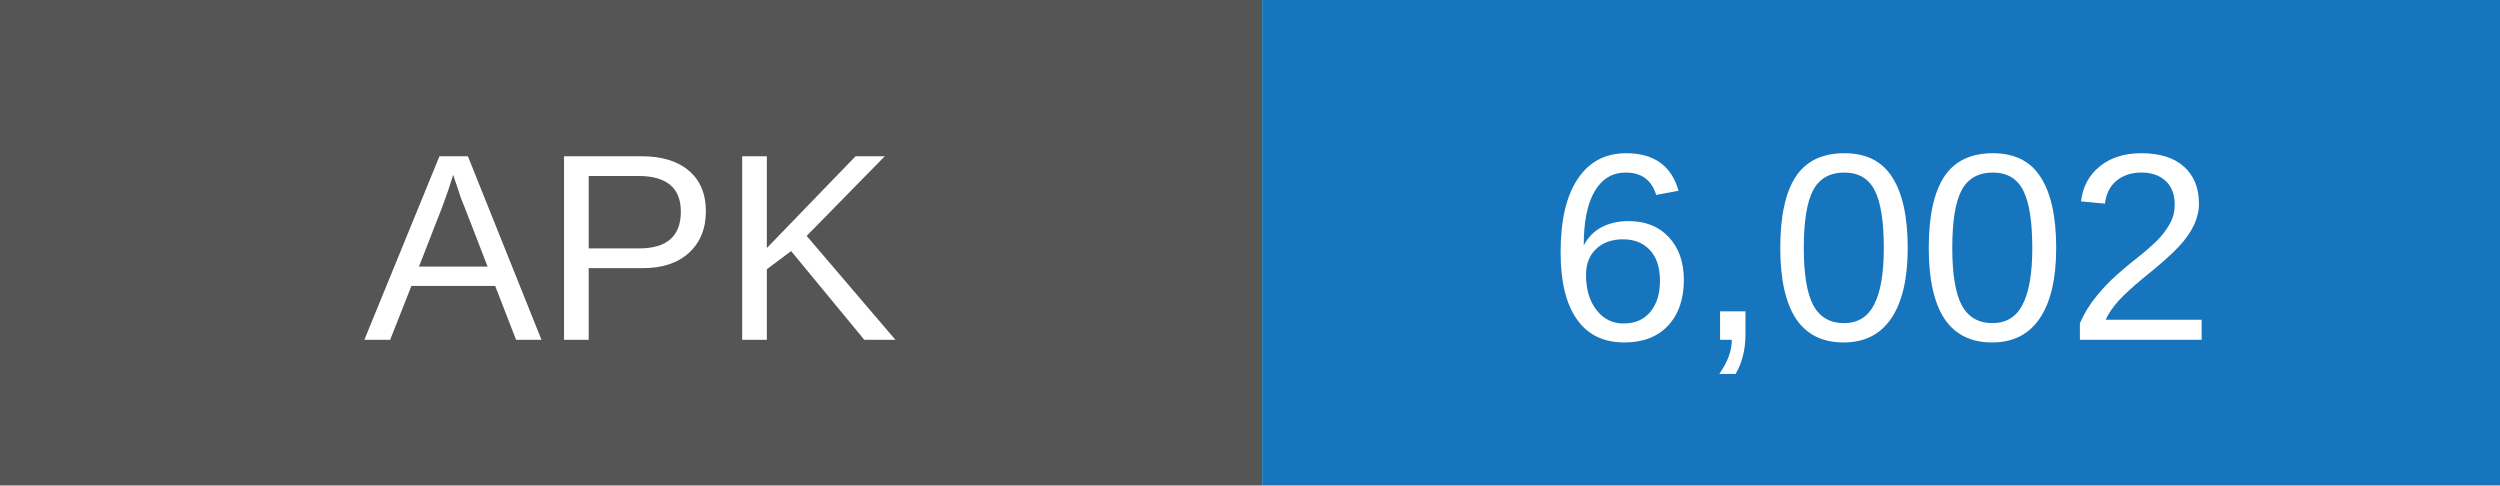
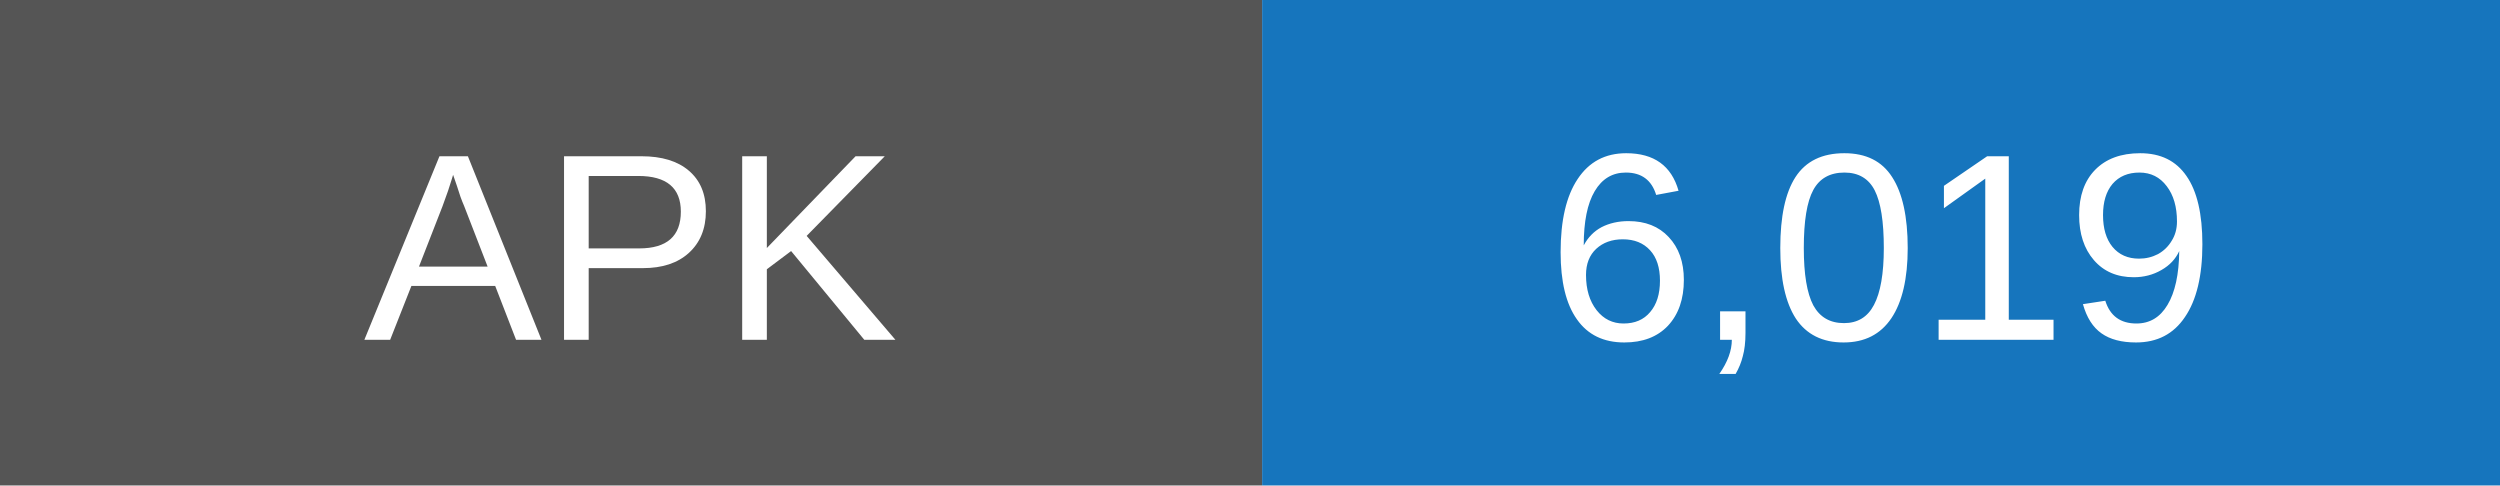
- <svg xmlns="http://www.w3.org/2000/svg" width="103" height="20" role="img" aria-label="APK downloads: 6002">
+ <svg xmlns="http://www.w3.org/2000/svg" width="103" height="20" role="img" aria-label="APK downloads: 6019">
  <rect width="52" height="20" fill="#555" />
  <rect x="52" width="51" height="20" fill="#1675bd" />
  <g fill="white" text-anchor="middle" font-family="Arial,sans-serif" font-size="11">
    <text x="26" y="14">APK</text>
-     <text x="77.5" y="14">6,002</text>
+     <text x="77.5" y="14">6,019</text>
  </g>
</svg>
